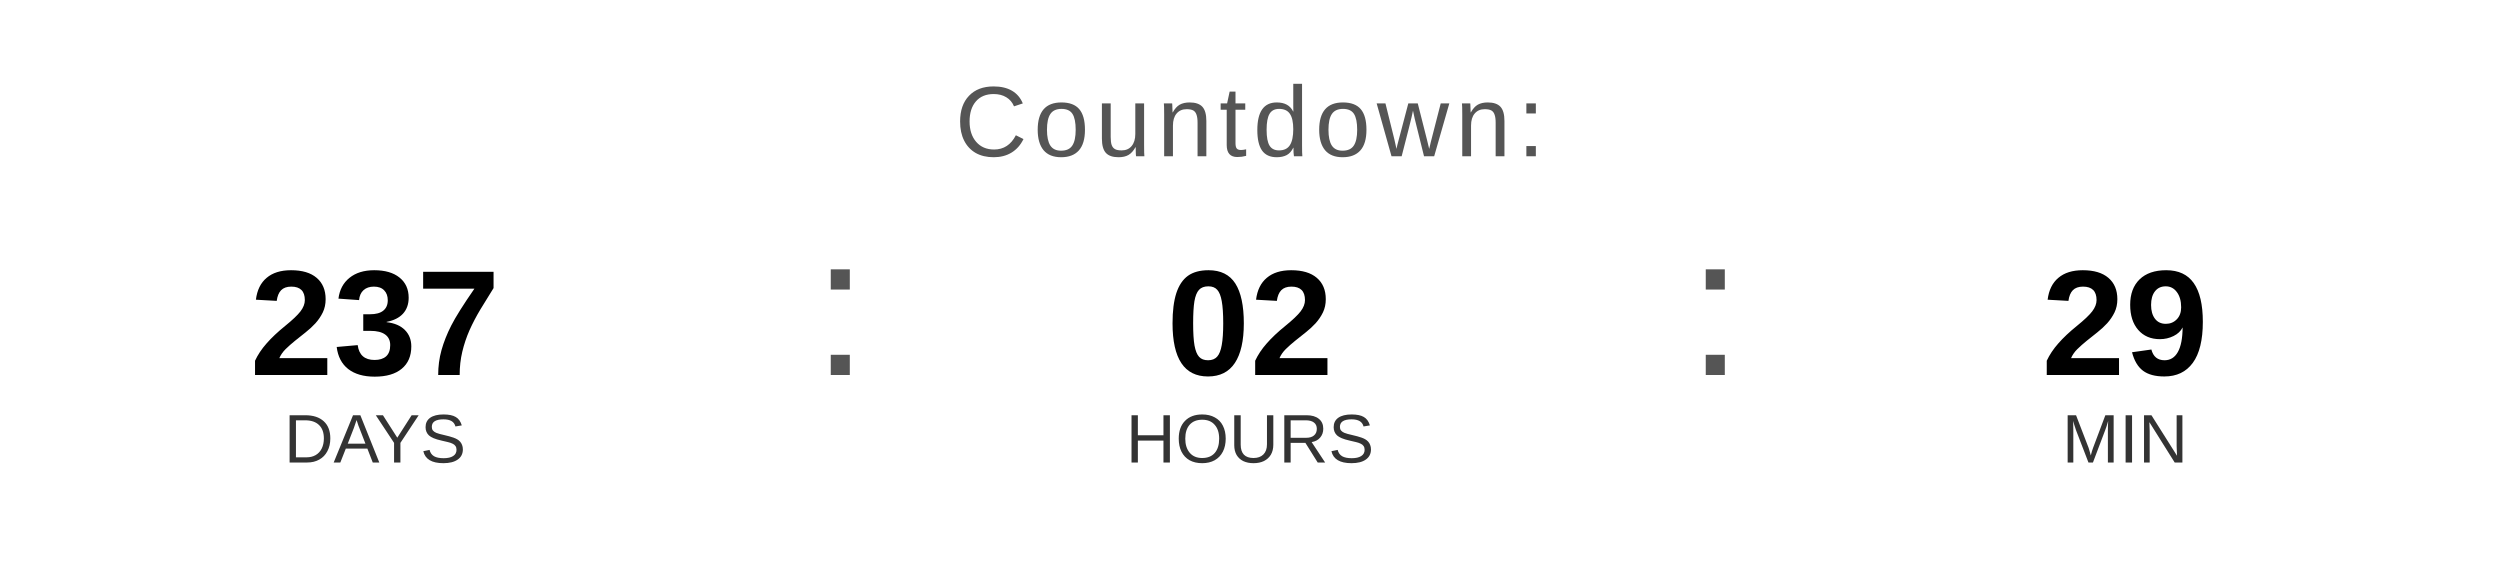
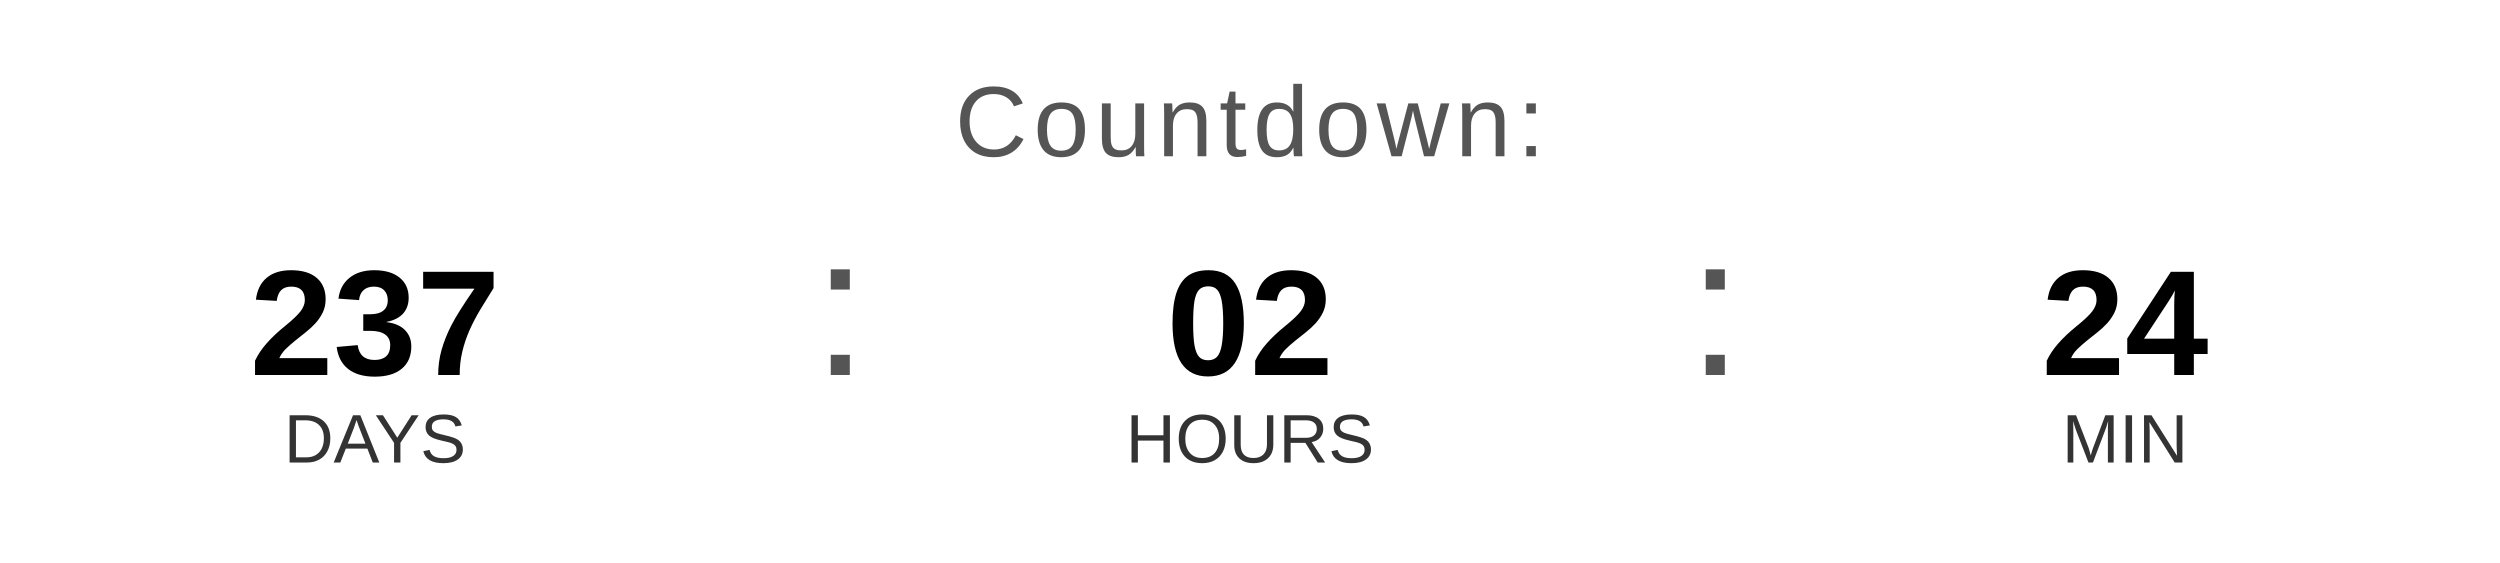
<svg xmlns="http://www.w3.org/2000/svg" width="400" height="90" viewBox="0 0 400 90">
  <text x="200" y="25" font-family="Arial, Helvetica, sans-serif" font-size="16" fill="#555555" text-anchor="middle" letter-spacing="1">
    Countdown:
  </text>
  <text x="60" y="60" font-family="Arial, Helvetica, sans-serif" font-size="24" font-weight="bold" fill="#000000" text-anchor="middle">237</text>
  <text x="60" y="74" font-family="Arial, Helvetica, sans-serif" font-size="11" fill="#333333" text-anchor="middle">DAYS</text>
  <text x="130" y="60" font-family="Arial, sans-serif" font-size="32" fill="#555555">:</text>
  <text x="200" y="60" font-family="Arial, Helvetica, sans-serif" font-size="24" font-weight="bold" fill="#000000" text-anchor="middle">02</text>
  <text x="200" y="74" font-family="Arial, Helvetica, sans-serif" font-size="11" fill="#333333" text-anchor="middle">HOURS</text>
  <text x="270" y="60" font-family="Arial, sans-serif" font-size="32" fill="#555555">:</text>
-   <text x="340" y="60" font-family="Arial, Helvetica, sans-serif" font-size="24" font-weight="bold" fill="#000000" text-anchor="middle">29</text>
+   <text x="340" y="60" font-family="Arial, Helvetica, sans-serif" font-size="24" font-weight="bold" fill="#000000" text-anchor="middle">24</text>
  <text x="340" y="74" font-family="Arial, Helvetica, sans-serif" font-size="11" fill="#333333" text-anchor="middle">MIN</text>
</svg>
